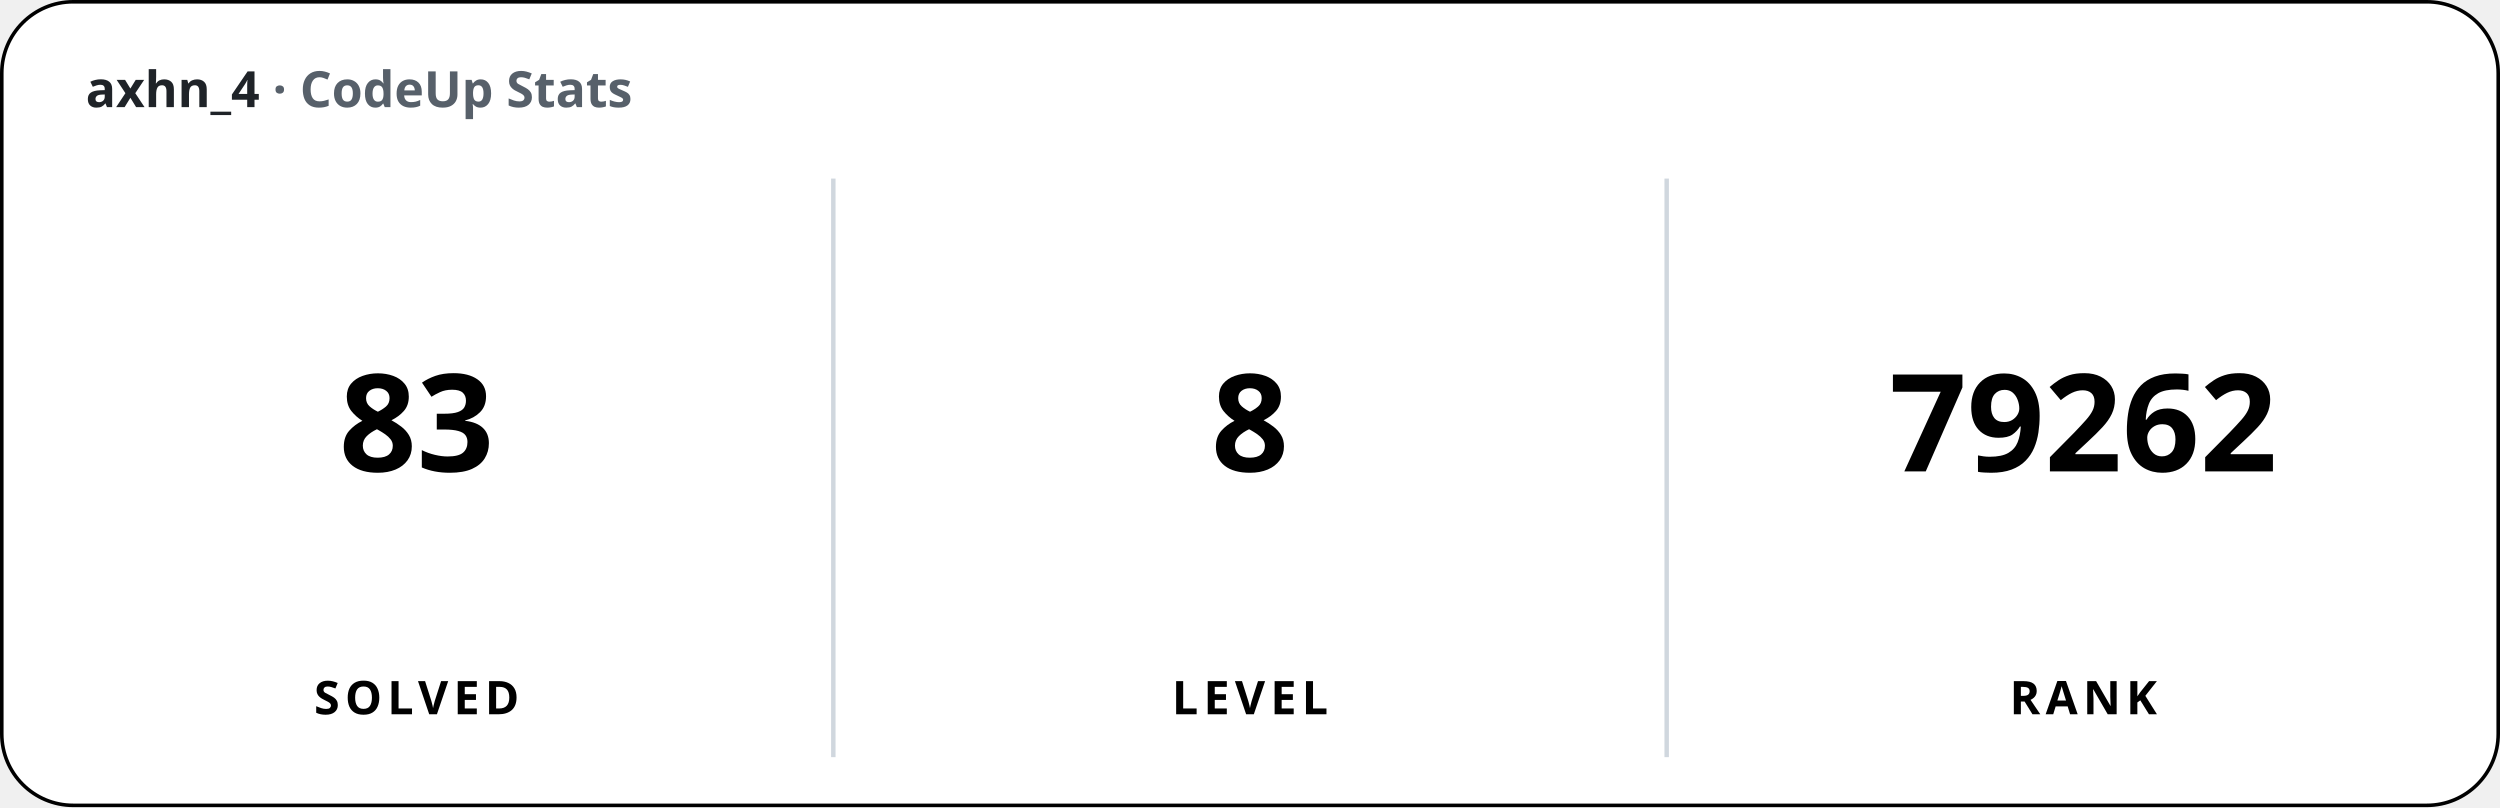
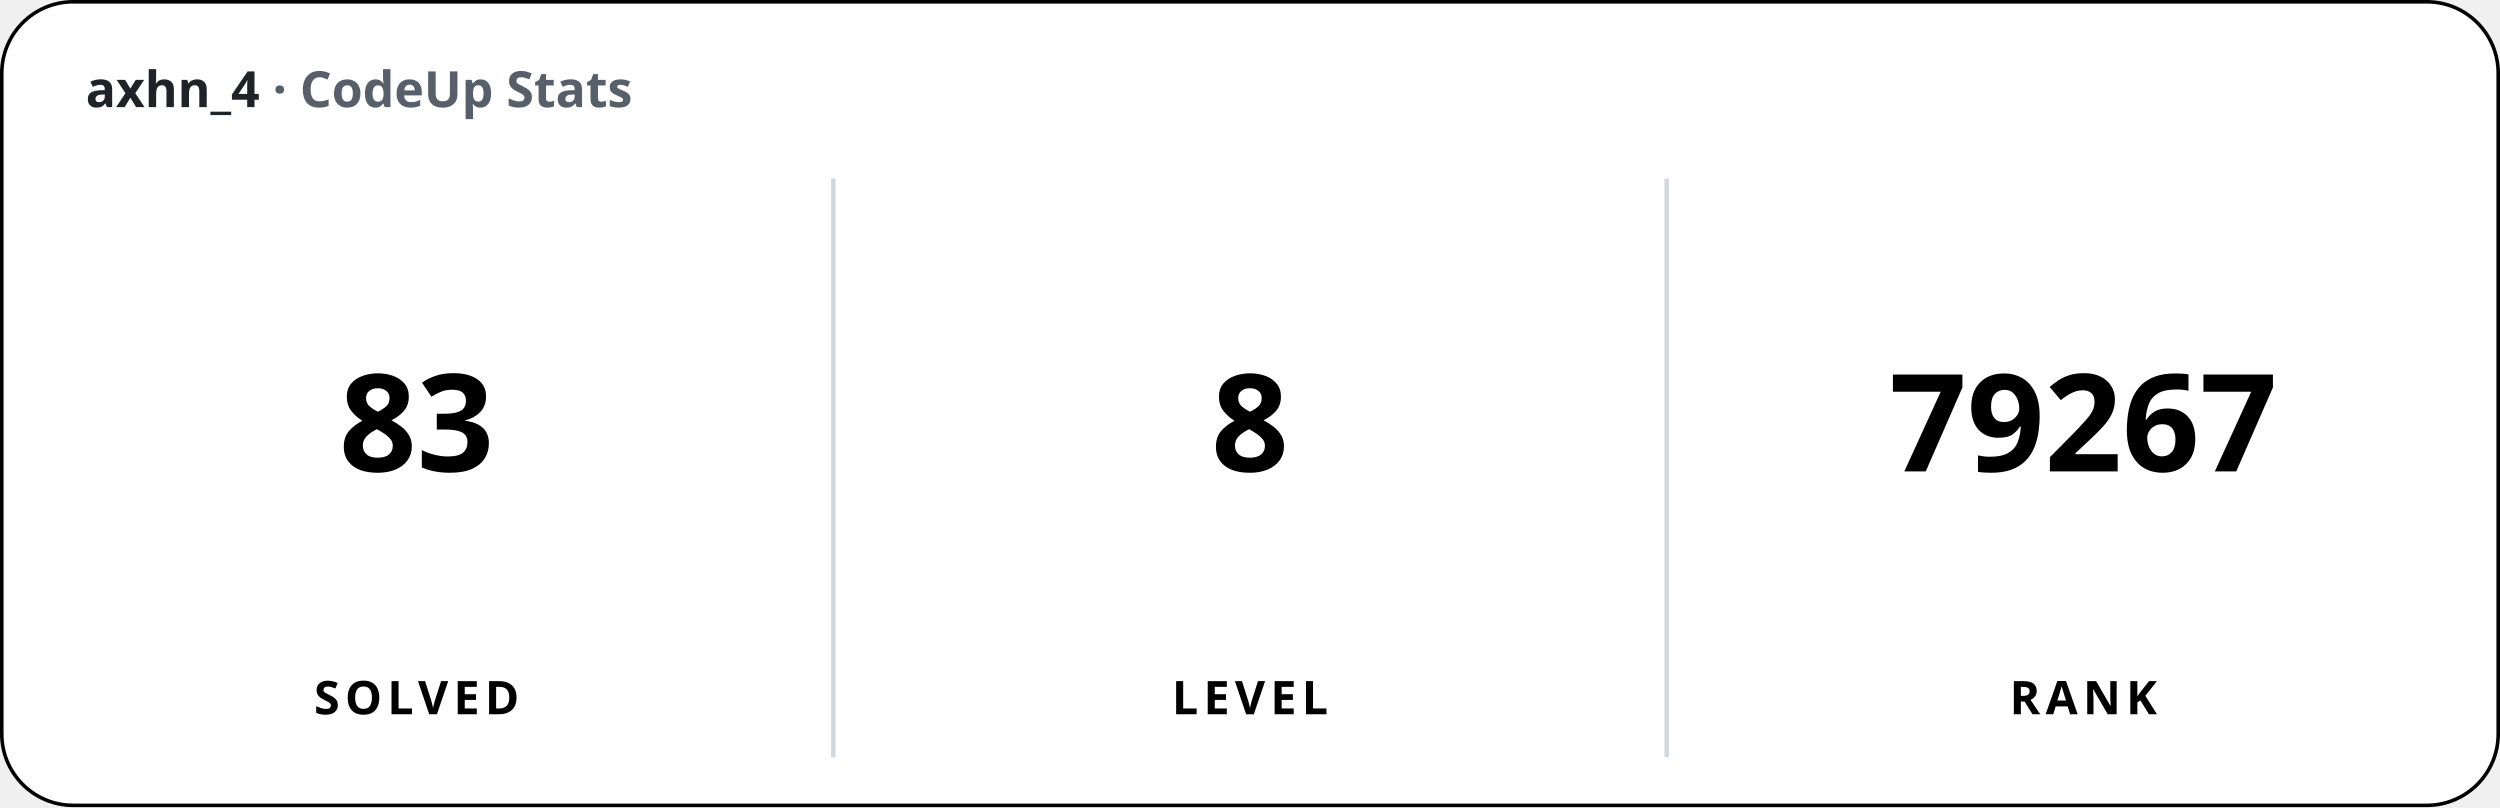
<svg xmlns="http://www.w3.org/2000/svg" width="700" height="226" viewBox="0 0 700 226" font-family="'Apple SD Gothic Neo','Segoe UI','Pretendard',sans-serif">
  <rect x="0.5" y="0.5" width="699" height="225" rx="20" fill="#ffffff" stroke="#000000" stroke-width="1" />
  <text x="24" y="30" font-size="14" font-weight="600" fill="#1f2328">axhn_4 <tspan fill="#57606a">· CodeUp Stats</tspan>
  </text>
  <line x1="233.33" y1="50" x2="233.33" y2="212" stroke="#d0d7de" stroke-width="1.25" />
  <line x1="466.67" y1="50" x2="466.67" y2="212" stroke="#d0d7de" stroke-width="1.25" />
  <text x="116.67" y="132" font-size="38" font-weight="800" text-anchor="middle">83</text>
  <text x="116.67" y="200" font-size="13" font-weight="600" text-anchor="middle" letter-spacing="1.5">SOLVED</text>
  <text x="350" y="132" font-size="38" font-weight="800" text-anchor="middle">8</text>
  <text x="350" y="200" font-size="13" font-weight="600" text-anchor="middle" letter-spacing="1.5">LEVEL</text>
-   <text x="583.33" y="132" font-size="38" font-weight="800" text-anchor="middle">79262</text>
+   <text x="583.33" y="132" font-size="38" font-weight="800" text-anchor="middle">79267</text>
  <text x="583.33" y="200" font-size="13" font-weight="600" text-anchor="middle" letter-spacing="1.5">RANK</text>
</svg>
